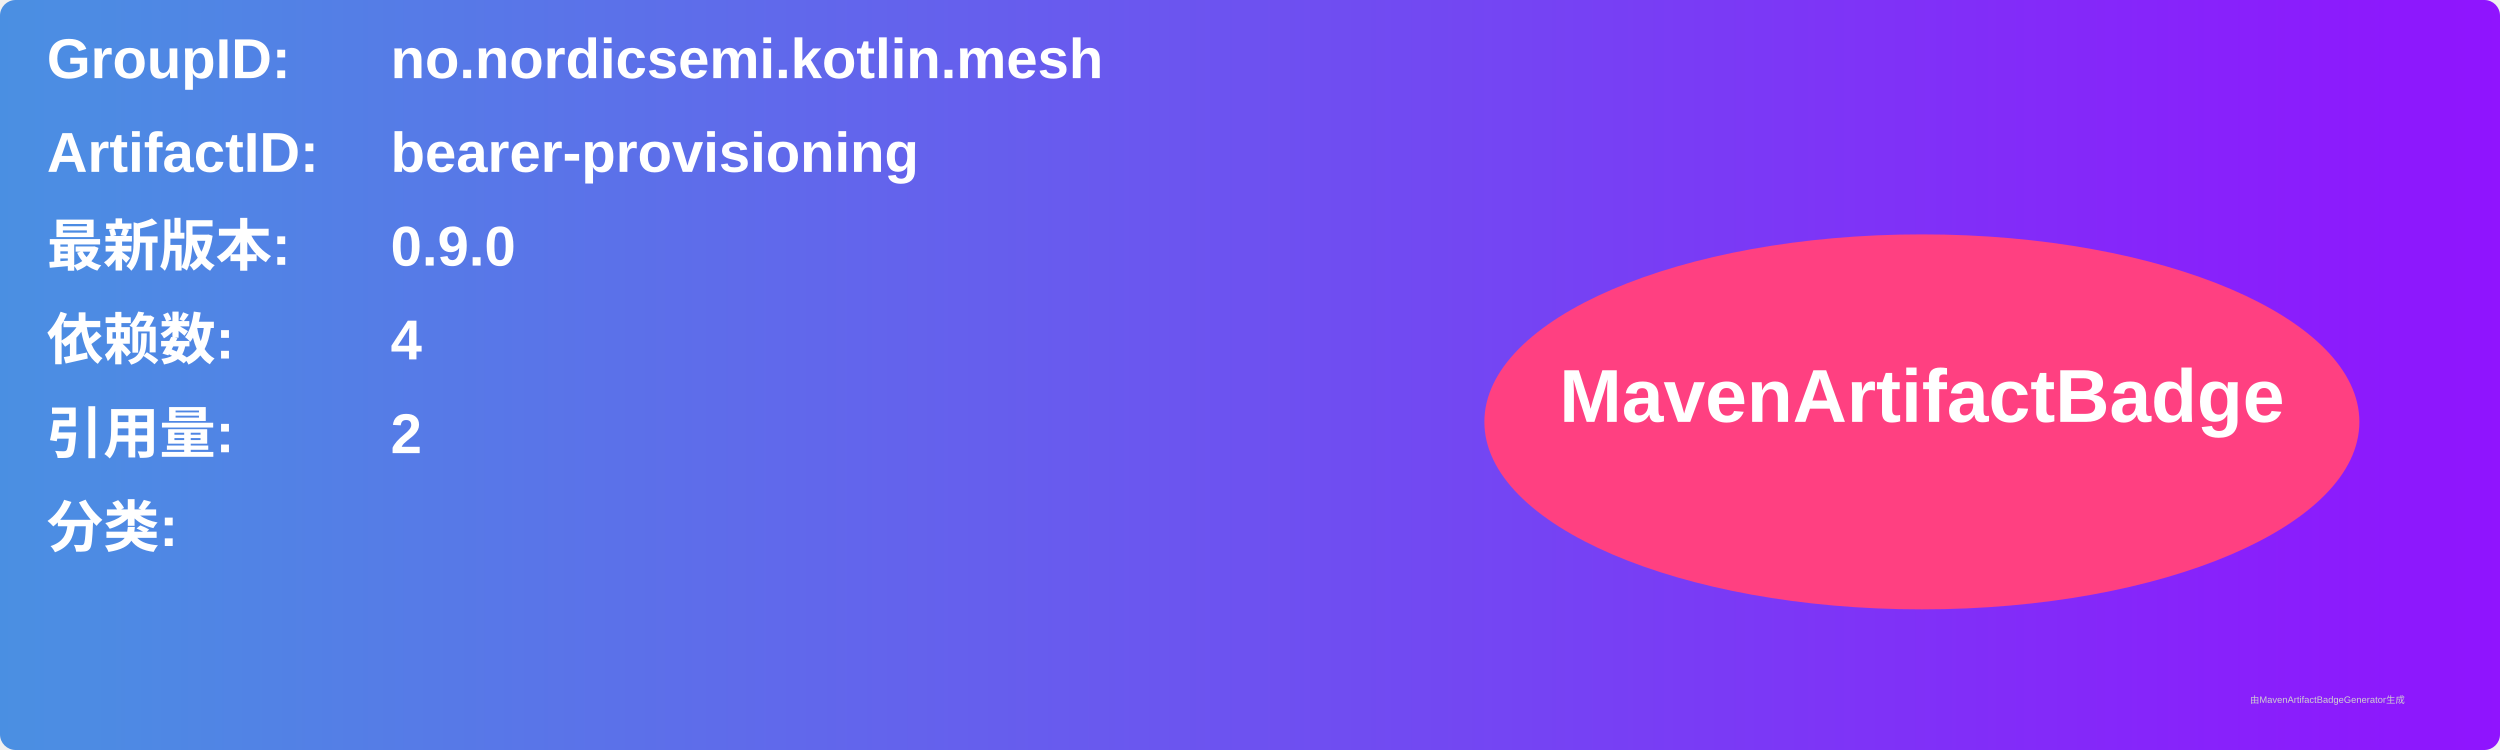
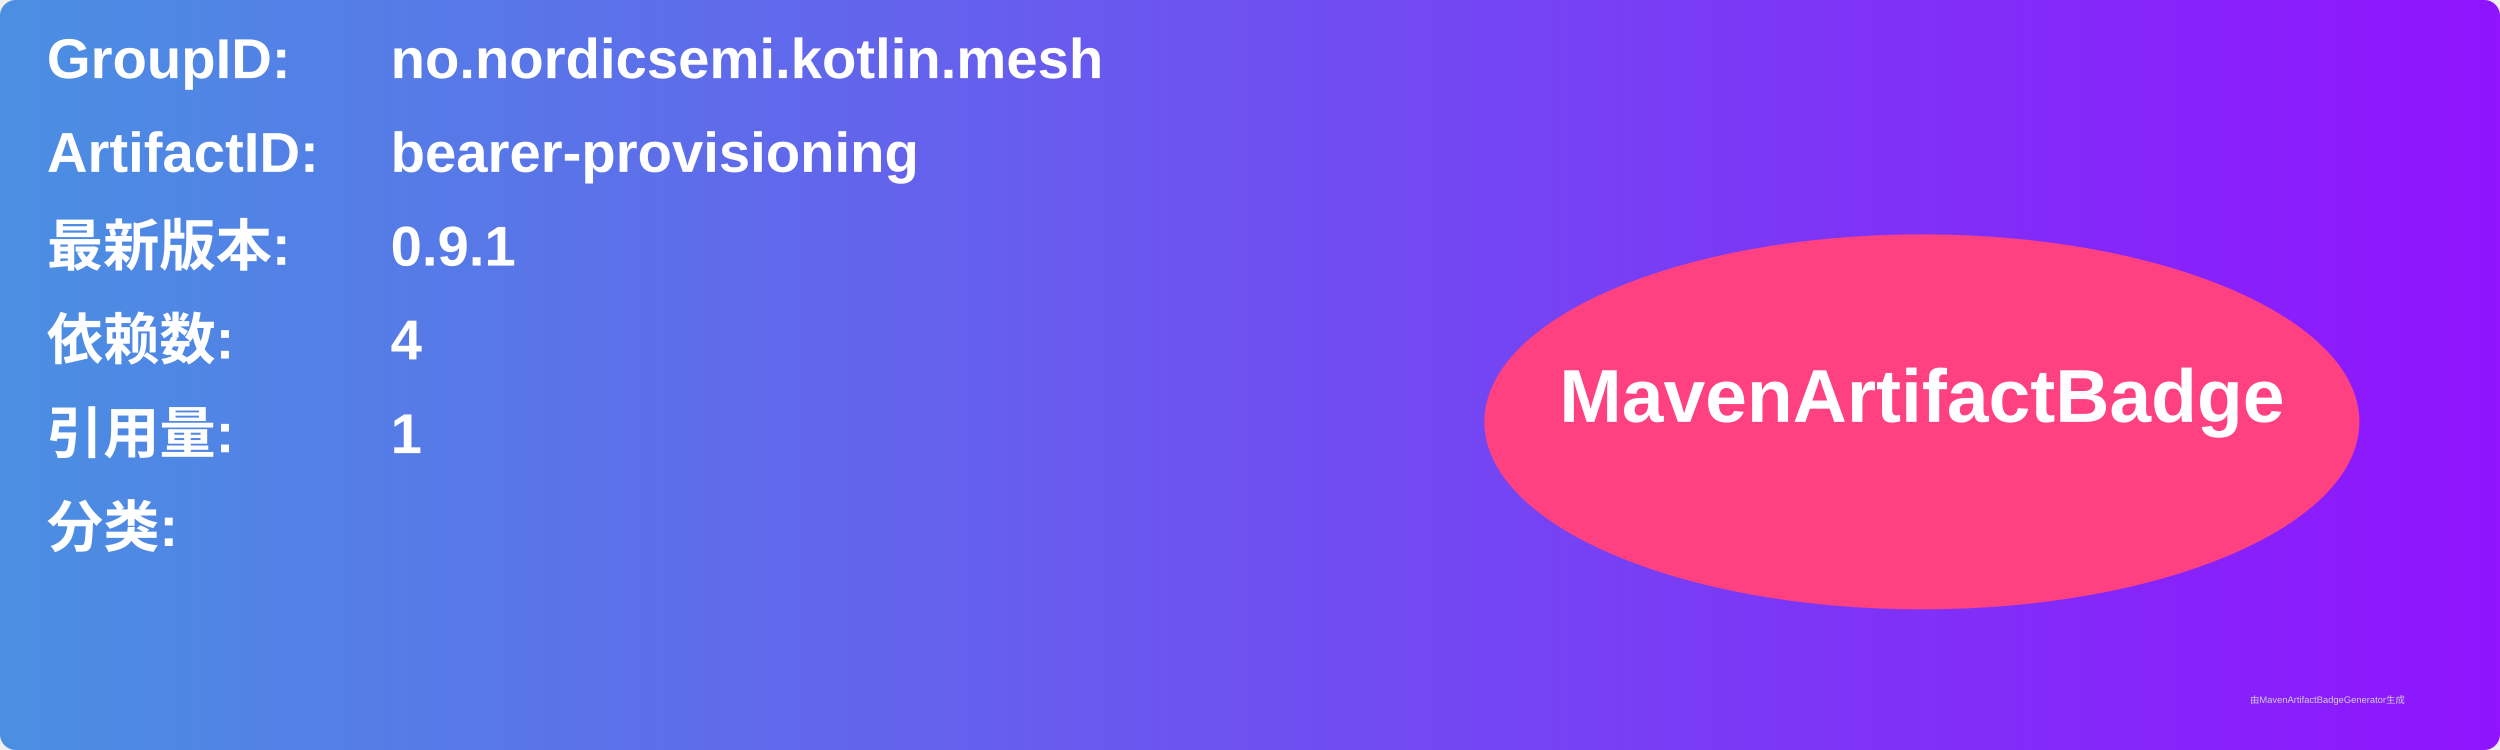
<svg xmlns="http://www.w3.org/2000/svg" width="800" height="240" viewBox="0 0 800 240">
  <linearGradient id="grad" x1="0%" y1="0%" x2="100%" y2="0%">
    <stop offset="0%" stop-color="#4a90e2" />
    <stop offset="100%" stop-color="#9013fe" />
  </linearGradient>
  <rect width="100%" height="100%" rx="5" ry="5" fill="url(#grad)" />
  <g transform="translate(15, 15)">
    <text x="0" y="10" font-family="Arial" font-size="18" fill="white" font-weight="bold" width="260">GroupID:</text>
    <text x="110" y="10" font-family="Arial" font-size="18" fill="white" font-weight="bold" width="460">no.nordicsemi.kotlin.mesh</text>
    <text x="0" y="40" font-family="Arial" font-size="18" fill="white" font-weight="bold" width="260">ArtifactID:</text>
    <text x="110" y="40" font-family="Arial" font-size="18" fill="white" font-weight="bold" width="460">bearer-provisioning</text>
    <text x="0" y="70" font-family="Arial" font-size="18" fill="white" font-weight="bold">最新版本:</text>
    <text x="110" y="70" font-family="Arial" font-size="18" fill="white" font-weight="bold">
-       <tspan font-weight="bold">0.9.0</tspan>
+       <tspan font-weight="bold">0.9.1</tspan>
    </text>
    <text x="0" y="100" font-family="Arial" font-size="18" fill="white" font-weight="bold">依赖数: </text>
    <text x="110" y="100" font-family="Arial" font-size="18" fill="white">
      <tspan font-weight="bold">4</tspan>
    </text>
    <text x="0" y="130" font-family="Arial" font-size="18" fill="white" font-weight="bold">引用量: </text>
    <text x="110" y="130" font-family="Arial" font-size="18" fill="white">
-       <tspan font-weight="bold">2</tspan>
+       <tspan font-weight="bold">1</tspan>
    </text>
    <text x="0" y="160" font-family="Arial" font-size="18" fill="white" font-weight="bold">分类:</text>
    <text x="10" y="190" font-family="Arial" font-size="10" fill="white">
      <tspan font-weight="bold" />
    </text>
    <ellipse cx="600" cy="120" rx="140" ry="60" fill="#ff4081" />
    <text x="600" y="120" text-anchor="middle" font-family="Arial" font-size="24" fill="white" font-weight="bold">MavenArtifactBadge</text>
  </g>
  <text x="720" y="225" font-family="Arial" font-size="3" fill="#d0d0d0">由MavenArtifactBadgeGenerator生成</text>
</svg>
